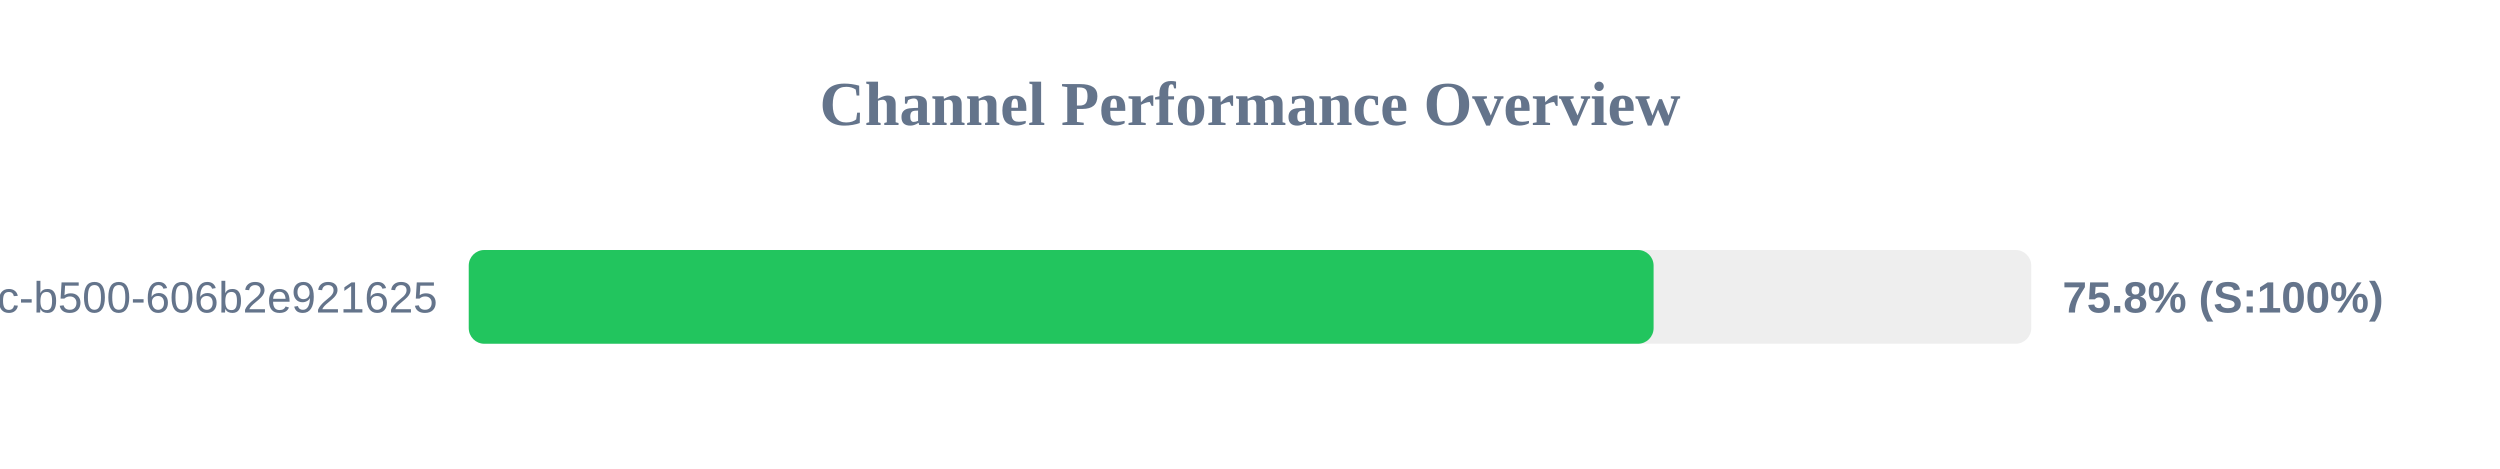
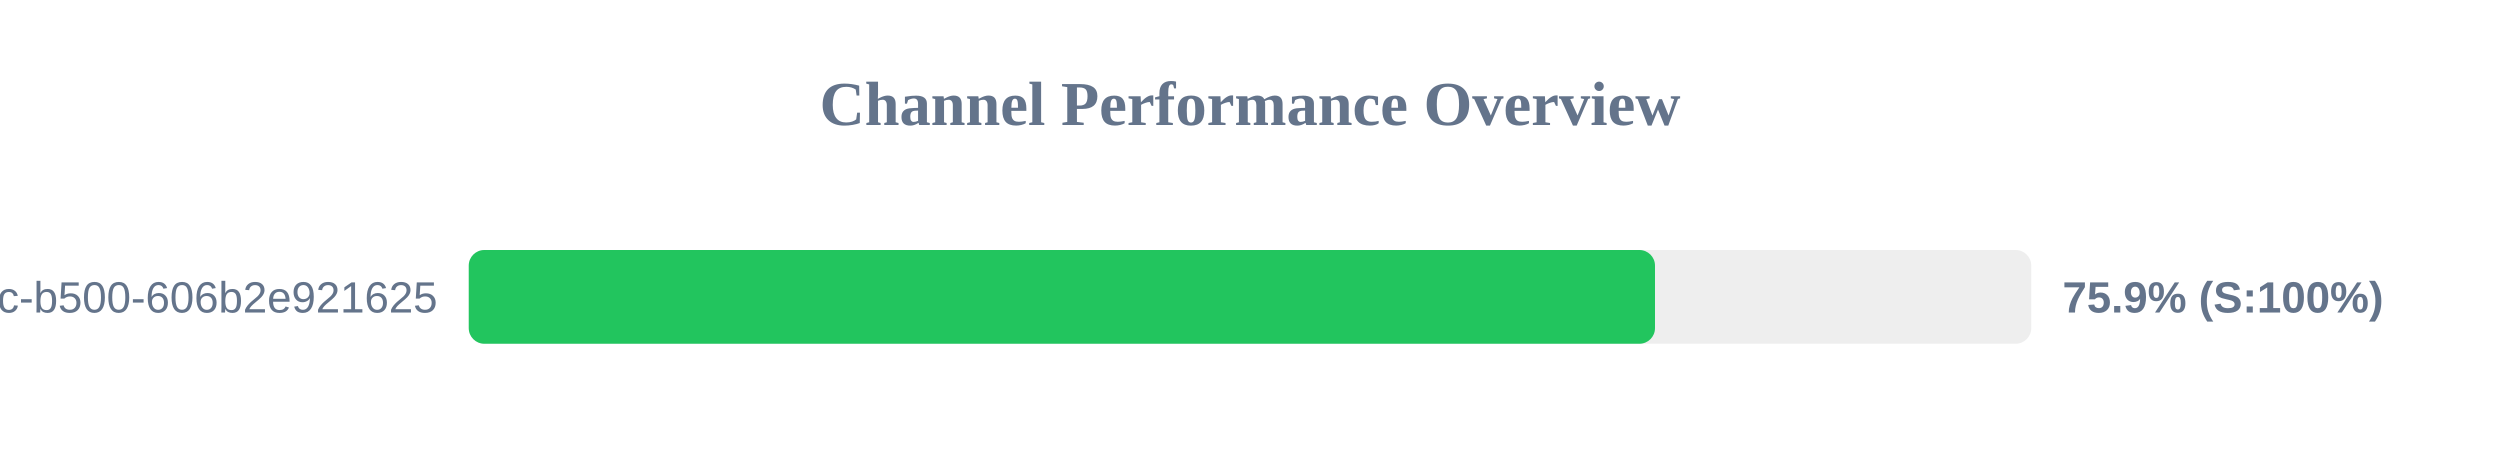
<svg xmlns="http://www.w3.org/2000/svg" width="800" height="150" version="1.1">
  <style>
        .row { font: 14px Arial; fill: #64748b; }
        .score { font: bold 14px Arial; fill: #64748b; }
    </style>
  <text x="400" y="40" text-anchor="middle" font-size="20px" font-weight="bold" fill="#64748b">Channel Performance Overview</text>
  <rect x="150" y="80" width="500" height="30" fill="#eee" rx="5" />
-   <rect x="150" y="80" width="379.15" height="30" fill="#22c55e" rx="5" />
+   <rect x="150" y="80" width="379.6" height="30" fill="#22c55e" rx="5" />
  <text x="140" y="100" text-anchor="end" class="row">?uuid=f901861b-6491-450c-b500-606b2e921625</text>
-   <text x="660" y="100" text-anchor="start" class="score">75.8% (S:100%)</text>
+   <text x="660" y="100" text-anchor="start" class="score">75.9% (S:100%)</text>
</svg>
